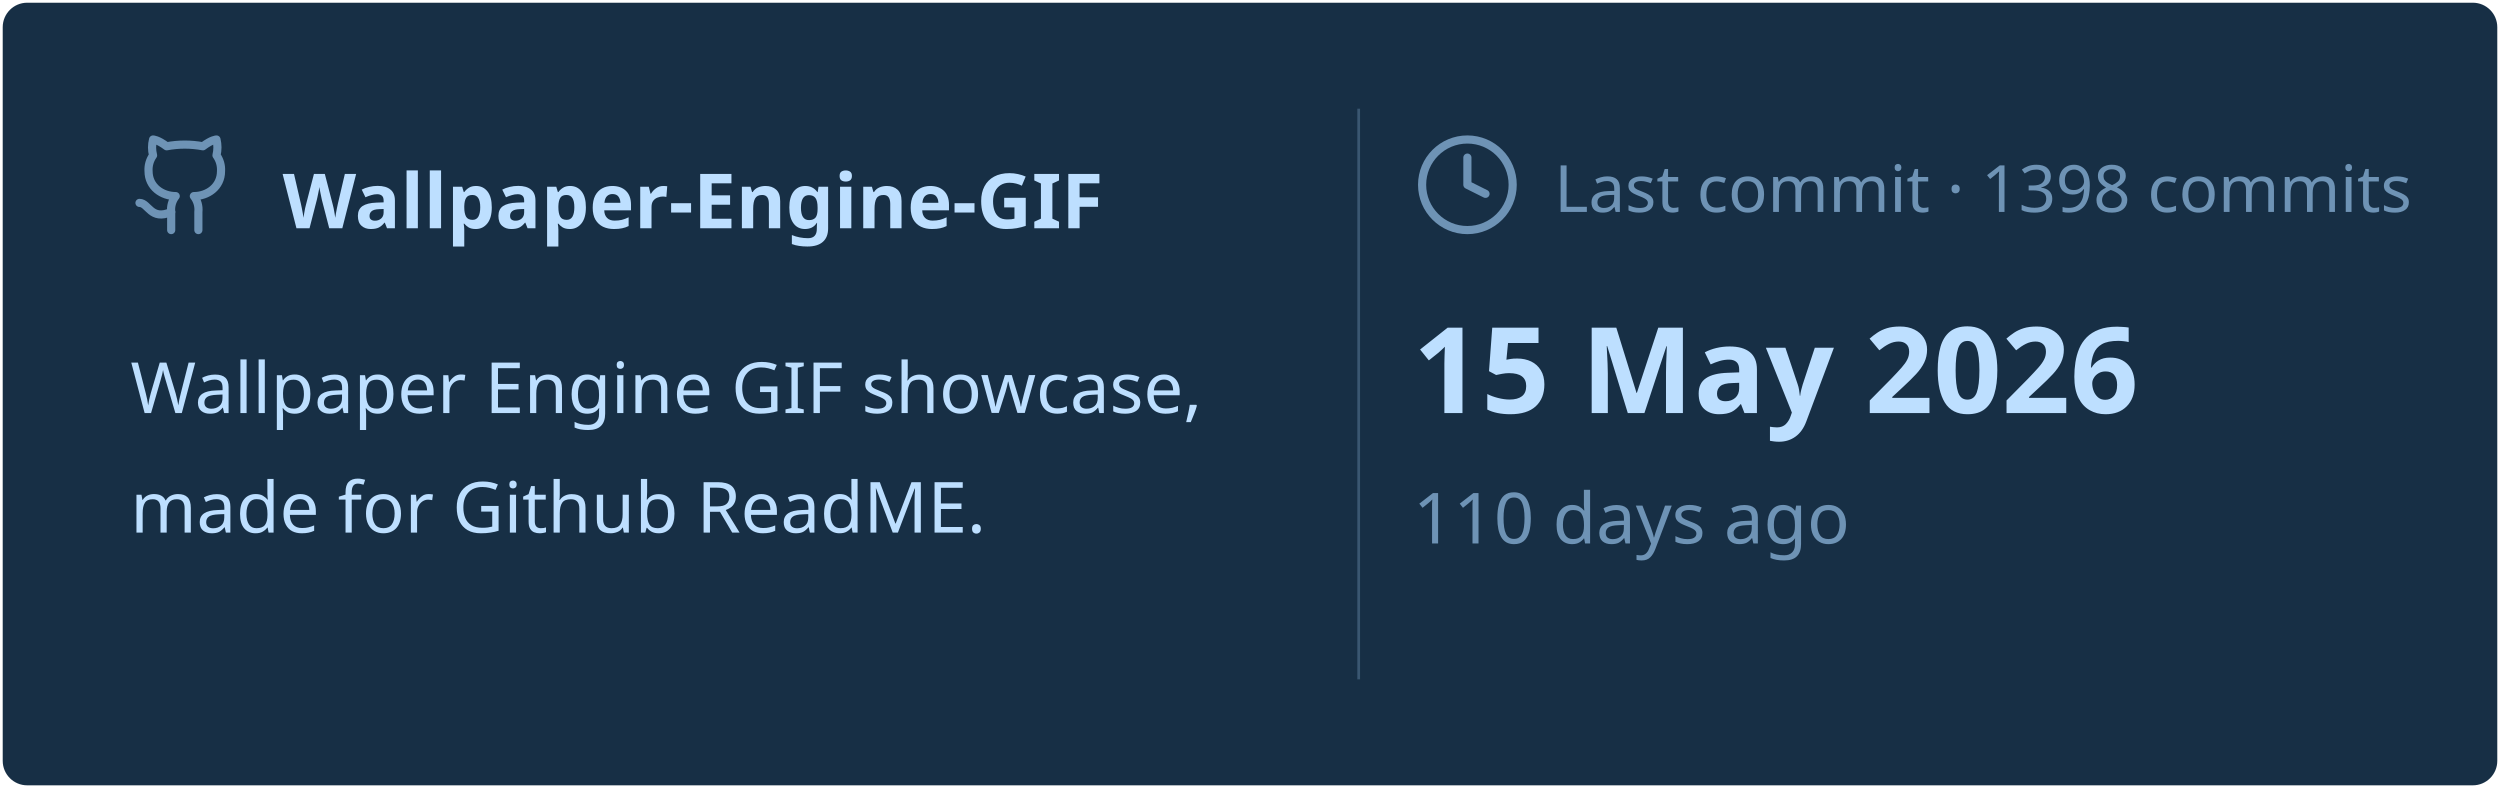
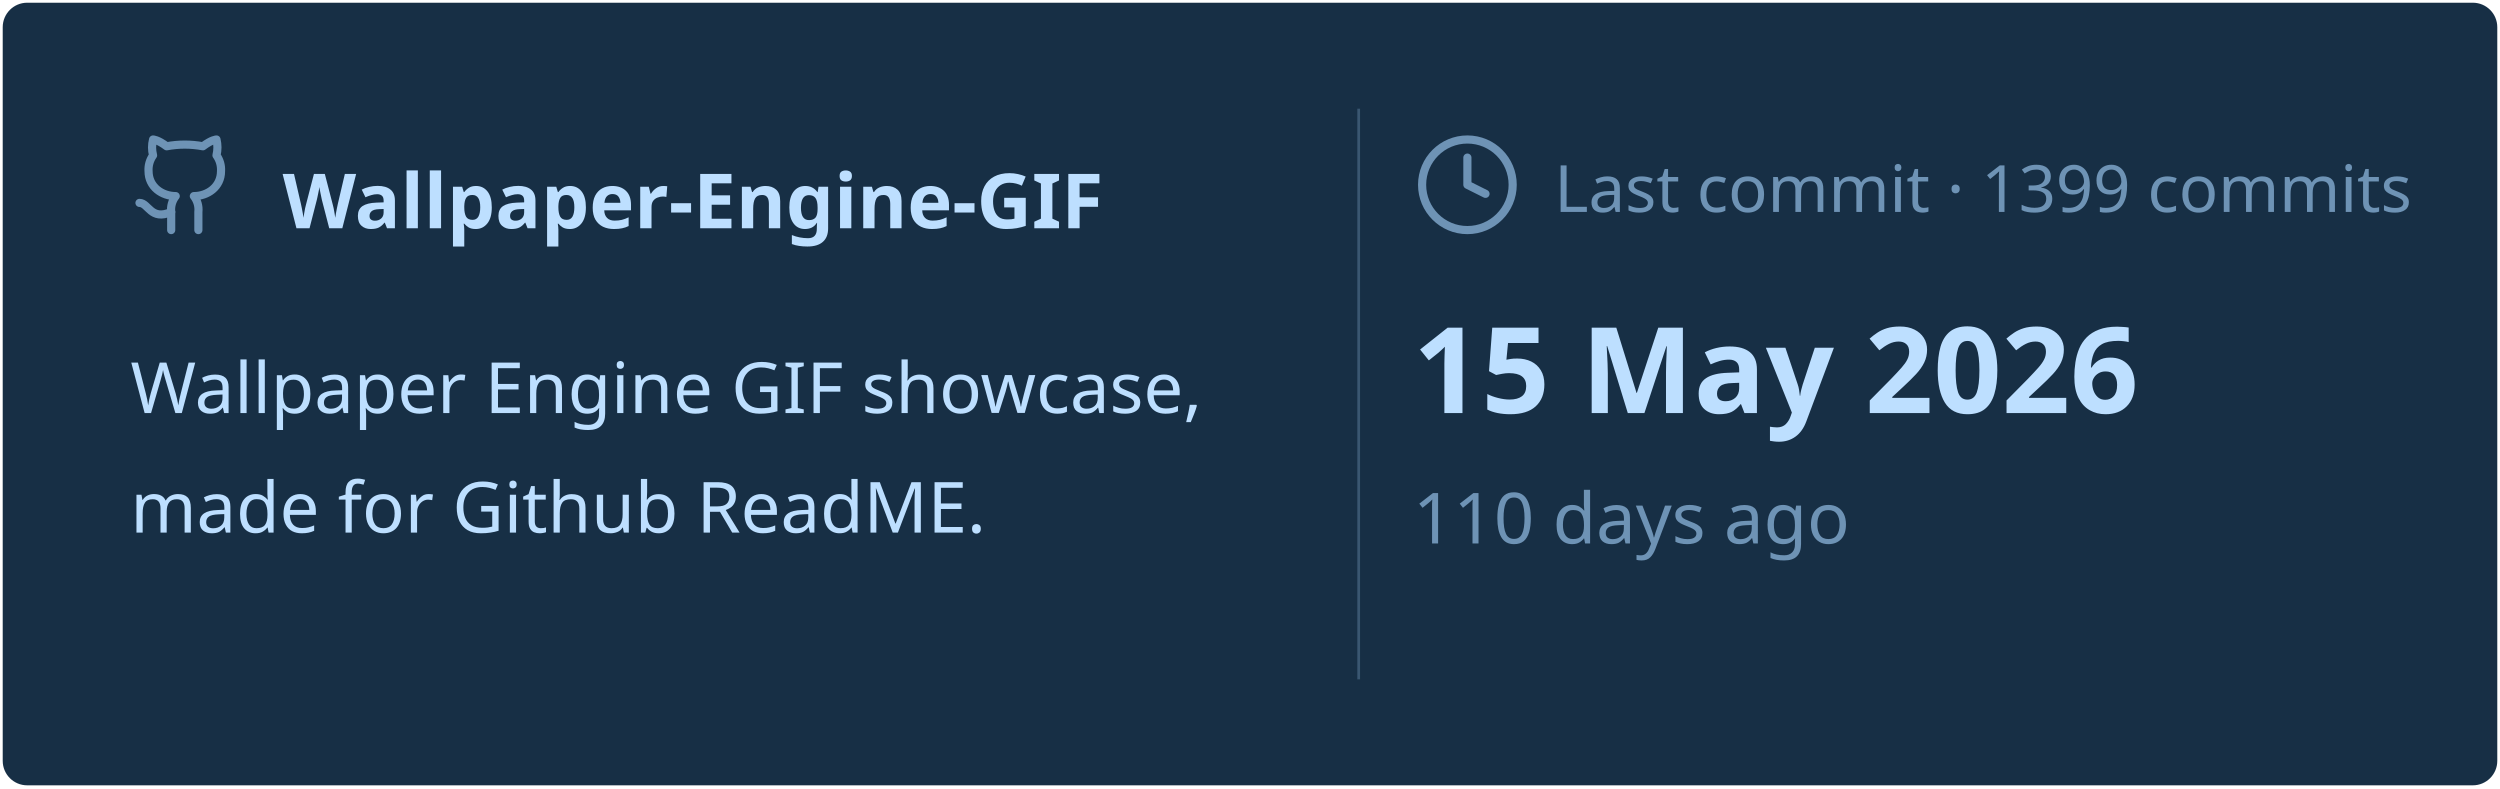
<svg xmlns="http://www.w3.org/2000/svg" viewBox="0 0 460 145" width="460px" height="145px">
  <rect stroke="#000000" stroke-opacity="0" fill="#172F45" rx="4.5" x="0.5" y="0.5" width="459" height="144" />
  <g transform="translate(24, 42)">
    <svg x="0" y="-18" width="20" height="20" viewBox="0 0 24 24" fill="none" stroke="#6E93B5" stroke-width="1.8" stroke-linecap="round" stroke-linejoin="round">
      <path d="M15 22v-4a4.8 4.8 0 0 0-1-3.5c3 0 6-2 6-5.5.08-1.25-.27-2.48-1-3.5.28-1.15.28-2.35 0-3.5 0 0-1 0-3 1.5-2.64-.5-5.36-.5-8 0C6 2 5 2 5 2c-.3 1.15-.3 2.35 0 3.5A5.403 5.403 0 0 0 4 9c0 3.5 3 5.5 6 5.5-.39.49-.68 1.05-.85 1.65-.17.6-.22 1.23-.15 1.85v4" />
      <path d="M9 18c-4.51 2-5-2-7-2" />
    </svg>
    <text x="28" y="0" font-family="&quot;Segoe UI&quot;, Ubuntu, sans-serif" font-size="14" font-weight="700" fill="#BDDFFF">Wallpaper-Engine-GIF</text>
  </g>
  <text x="24" y="76" font-family="&quot;Segoe UI&quot;, Ubuntu, sans-serif" font-size="13" font-weight="400" fill="#BDDFFF">Wallpaper Engine GIF showcase,</text>
  <text x="24" y="98" font-family="&quot;Segoe UI&quot;, Ubuntu, sans-serif" font-size="13" font-weight="400" fill="#BDDFFF">made for Github ReadME.</text>
  <line x1="250" y1="20" x2="250" y2="125" stroke="#6E93B5" stroke-width="0.5" stroke-opacity="0.4" />
  <svg x="260" y="24" width="20" height="20" viewBox="0 0 24 24" fill="none" stroke="#6E93B5" stroke-width="1.8" stroke-linecap="round" stroke-linejoin="round">
    <circle cx="12" cy="12" r="10" />
    <polyline points="12 6 12 12 16 14" />
  </svg>
-   <text x="286" y="39" font-family="&quot;Segoe UI&quot;, Ubuntu, sans-serif" font-size="12" font-weight="400" fill="#6E93B5">Last commit · 1398 commits</text>
+   <text x="286" y="39" font-family="&quot;Segoe UI&quot;, Ubuntu, sans-serif" font-size="12" font-weight="400" fill="#6E93B5">Last commit · 1399 commits</text>
  <text x="260" y="76" font-family="&quot;Segoe UI&quot;, Ubuntu, sans-serif" font-size="22" font-weight="700" fill="#BDDFFF">15 May 2026</text>
  <text x="260" y="100" font-family="&quot;Segoe UI&quot;, Ubuntu, sans-serif" font-size="13" font-weight="400" fill="#6E93B5">110 days ago</text>
</svg>
